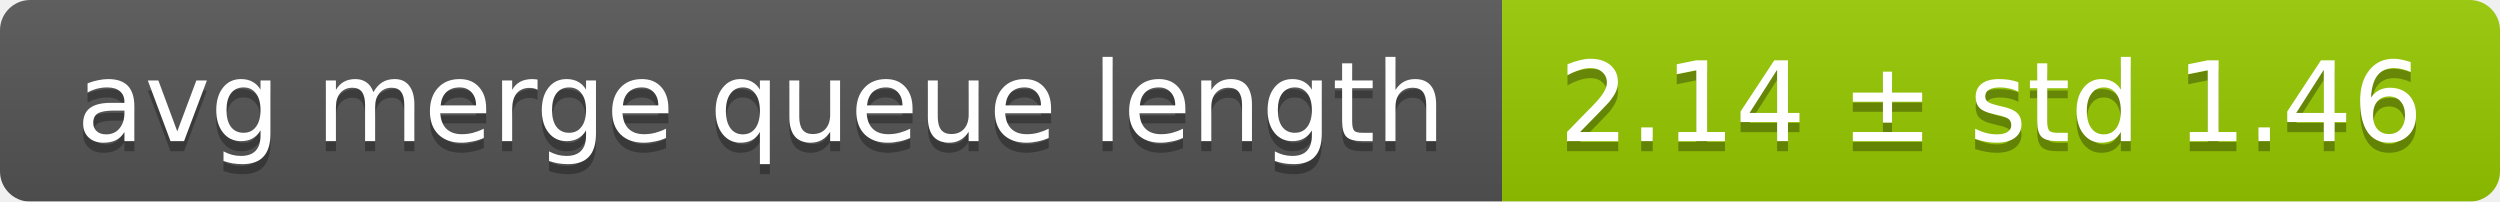
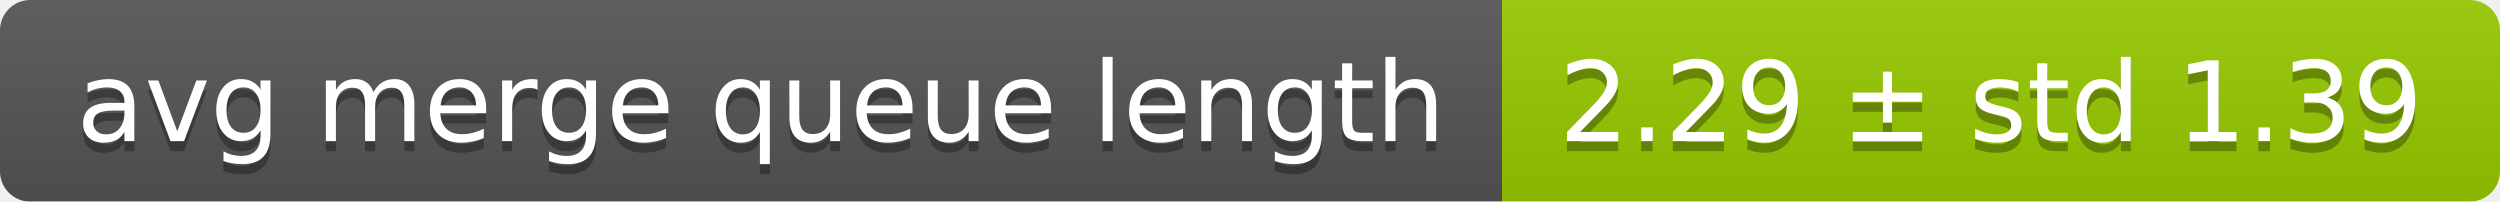
<svg xmlns="http://www.w3.org/2000/svg" width="248" height="20">
  <linearGradient id="smooth" x2="0" y2="100%">
    <stop offset="0" stop-color="#bbb" stop-opacity=".1" />
    <stop offset="1" stop-opacity=".1" />
  </linearGradient>
  <mask id="round">
    <rect width="248" height="20" rx="3" fill="#fff" />
  </mask>
  <g mask="url(#round)">
    <rect width="149" height="20" fill="#555" />
    <rect x="149" width="99" height="20" fill="#97ca00" />
    <rect width="248" height="20" fill="url(#smooth)" />
  </g>
  <g fill="#fff" text-anchor="middle" font-family="DejaVu Sans,Verdana,Geneva,sans-serif" font-size="11">
    <text x="75.5" y="15" fill="#010101" fill-opacity=".3">avg merge queue length</text>
    <text x="75.5" y="14">avg merge queue length</text>
-     <text x="197.5" y="15" fill="#010101" fill-opacity=".3">2.14 ± std 1.46</text>
-     <text x="197.5" y="14">2.14 ± std 1.46</text>
+     <text x="197.5" y="15" fill="#010101" fill-opacity=".3">2.29 ± std 1.39</text>
+     <text x="197.5" y="14">2.29 ± std 1.39</text>
  </g>
</svg>
